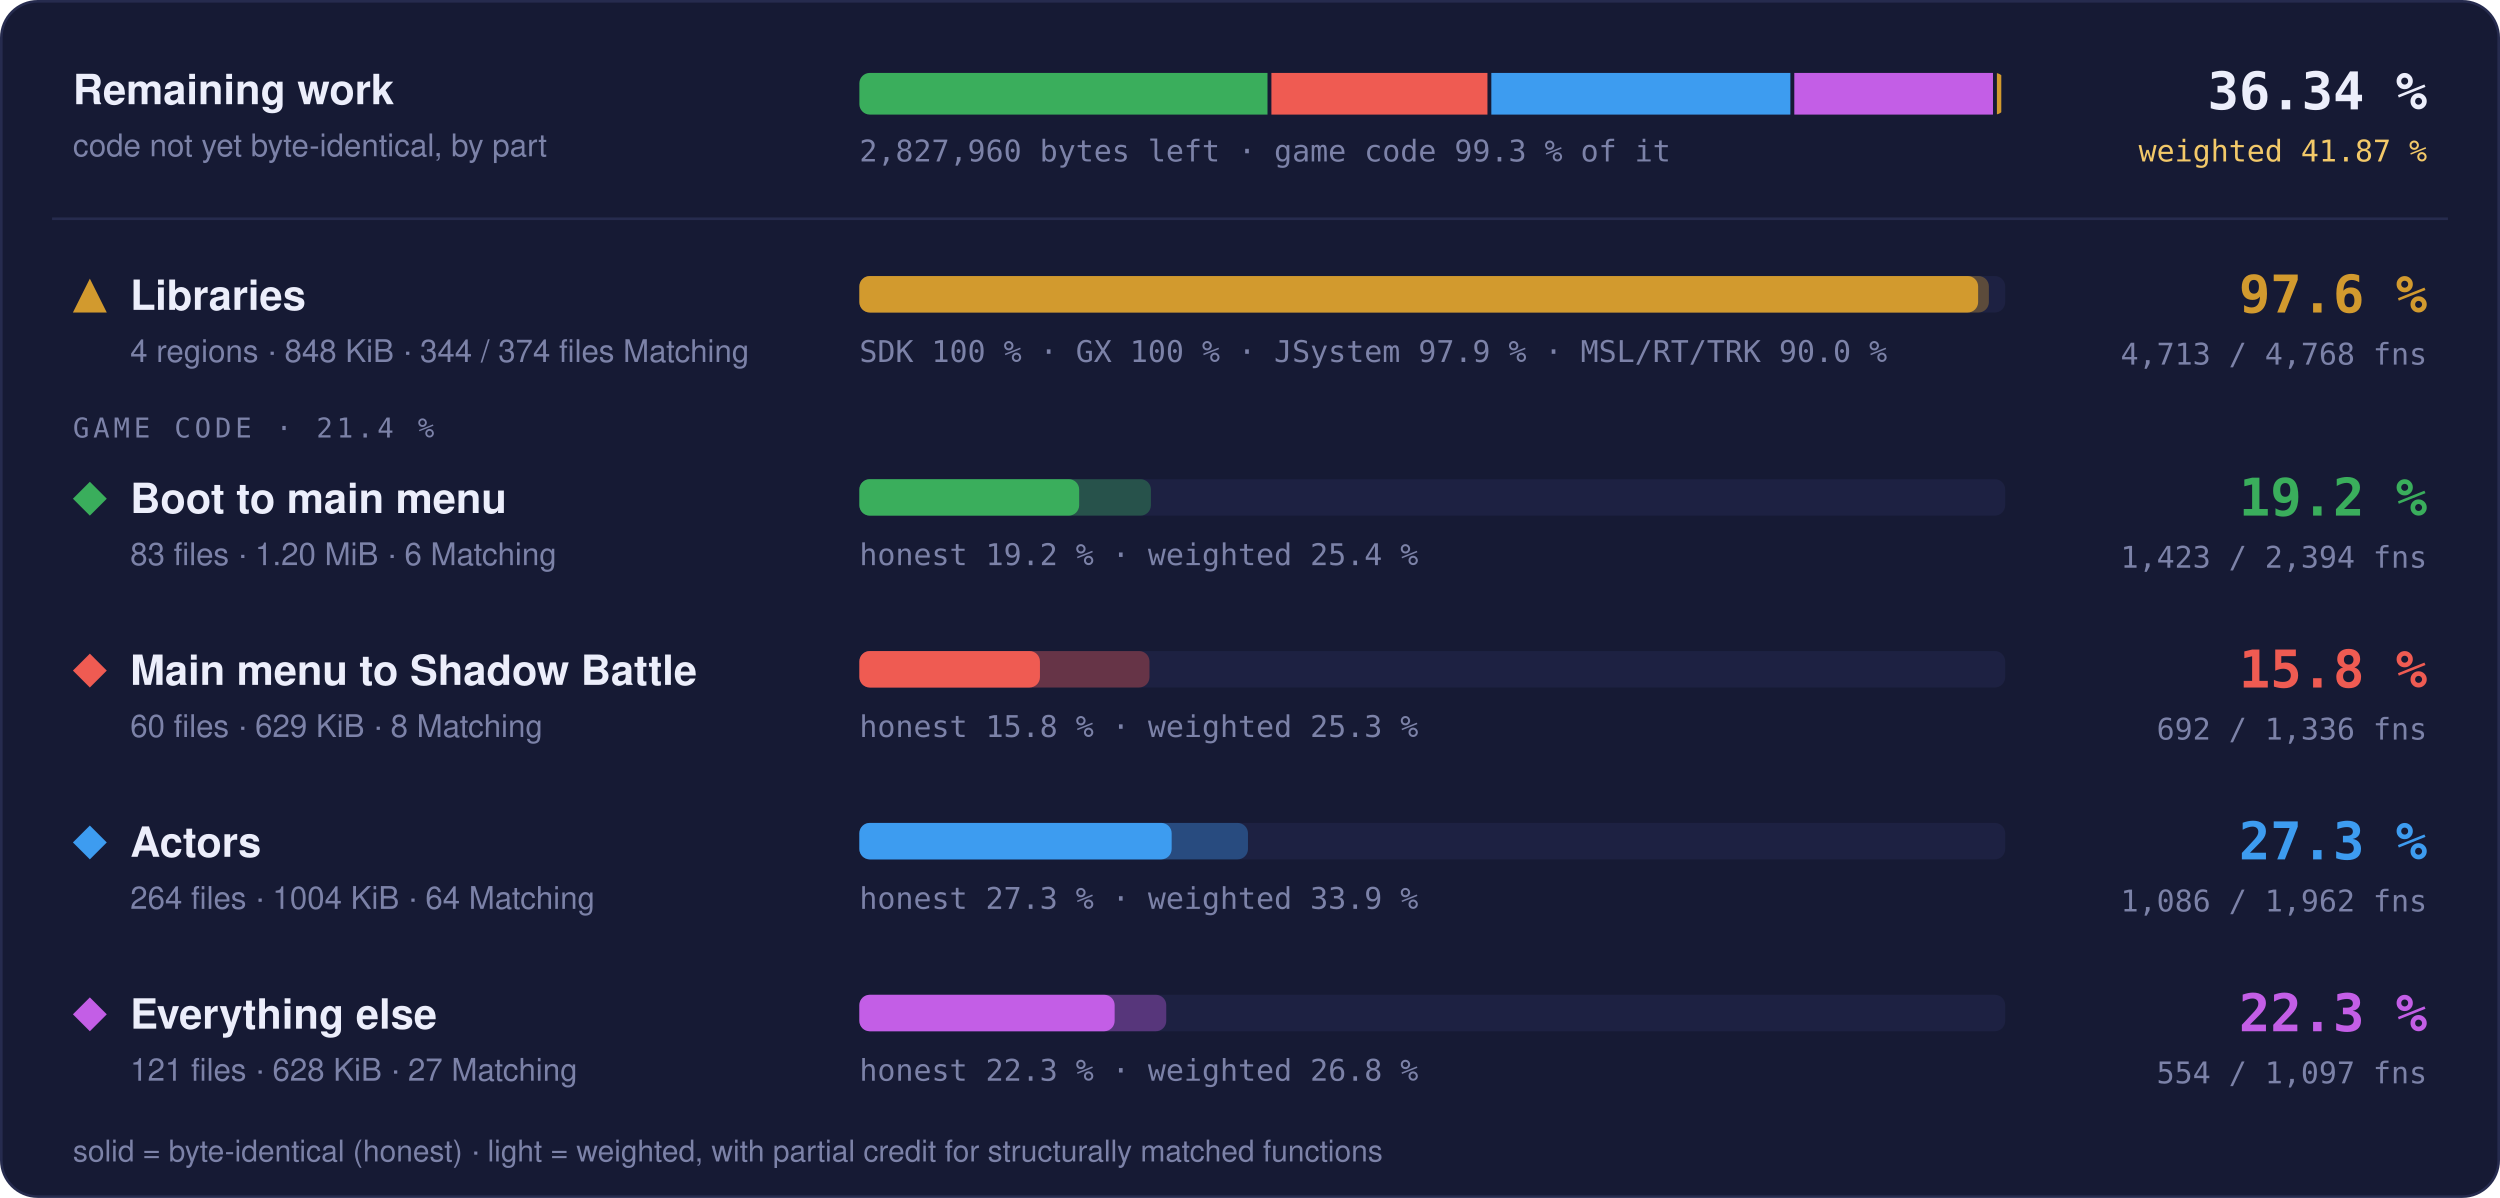
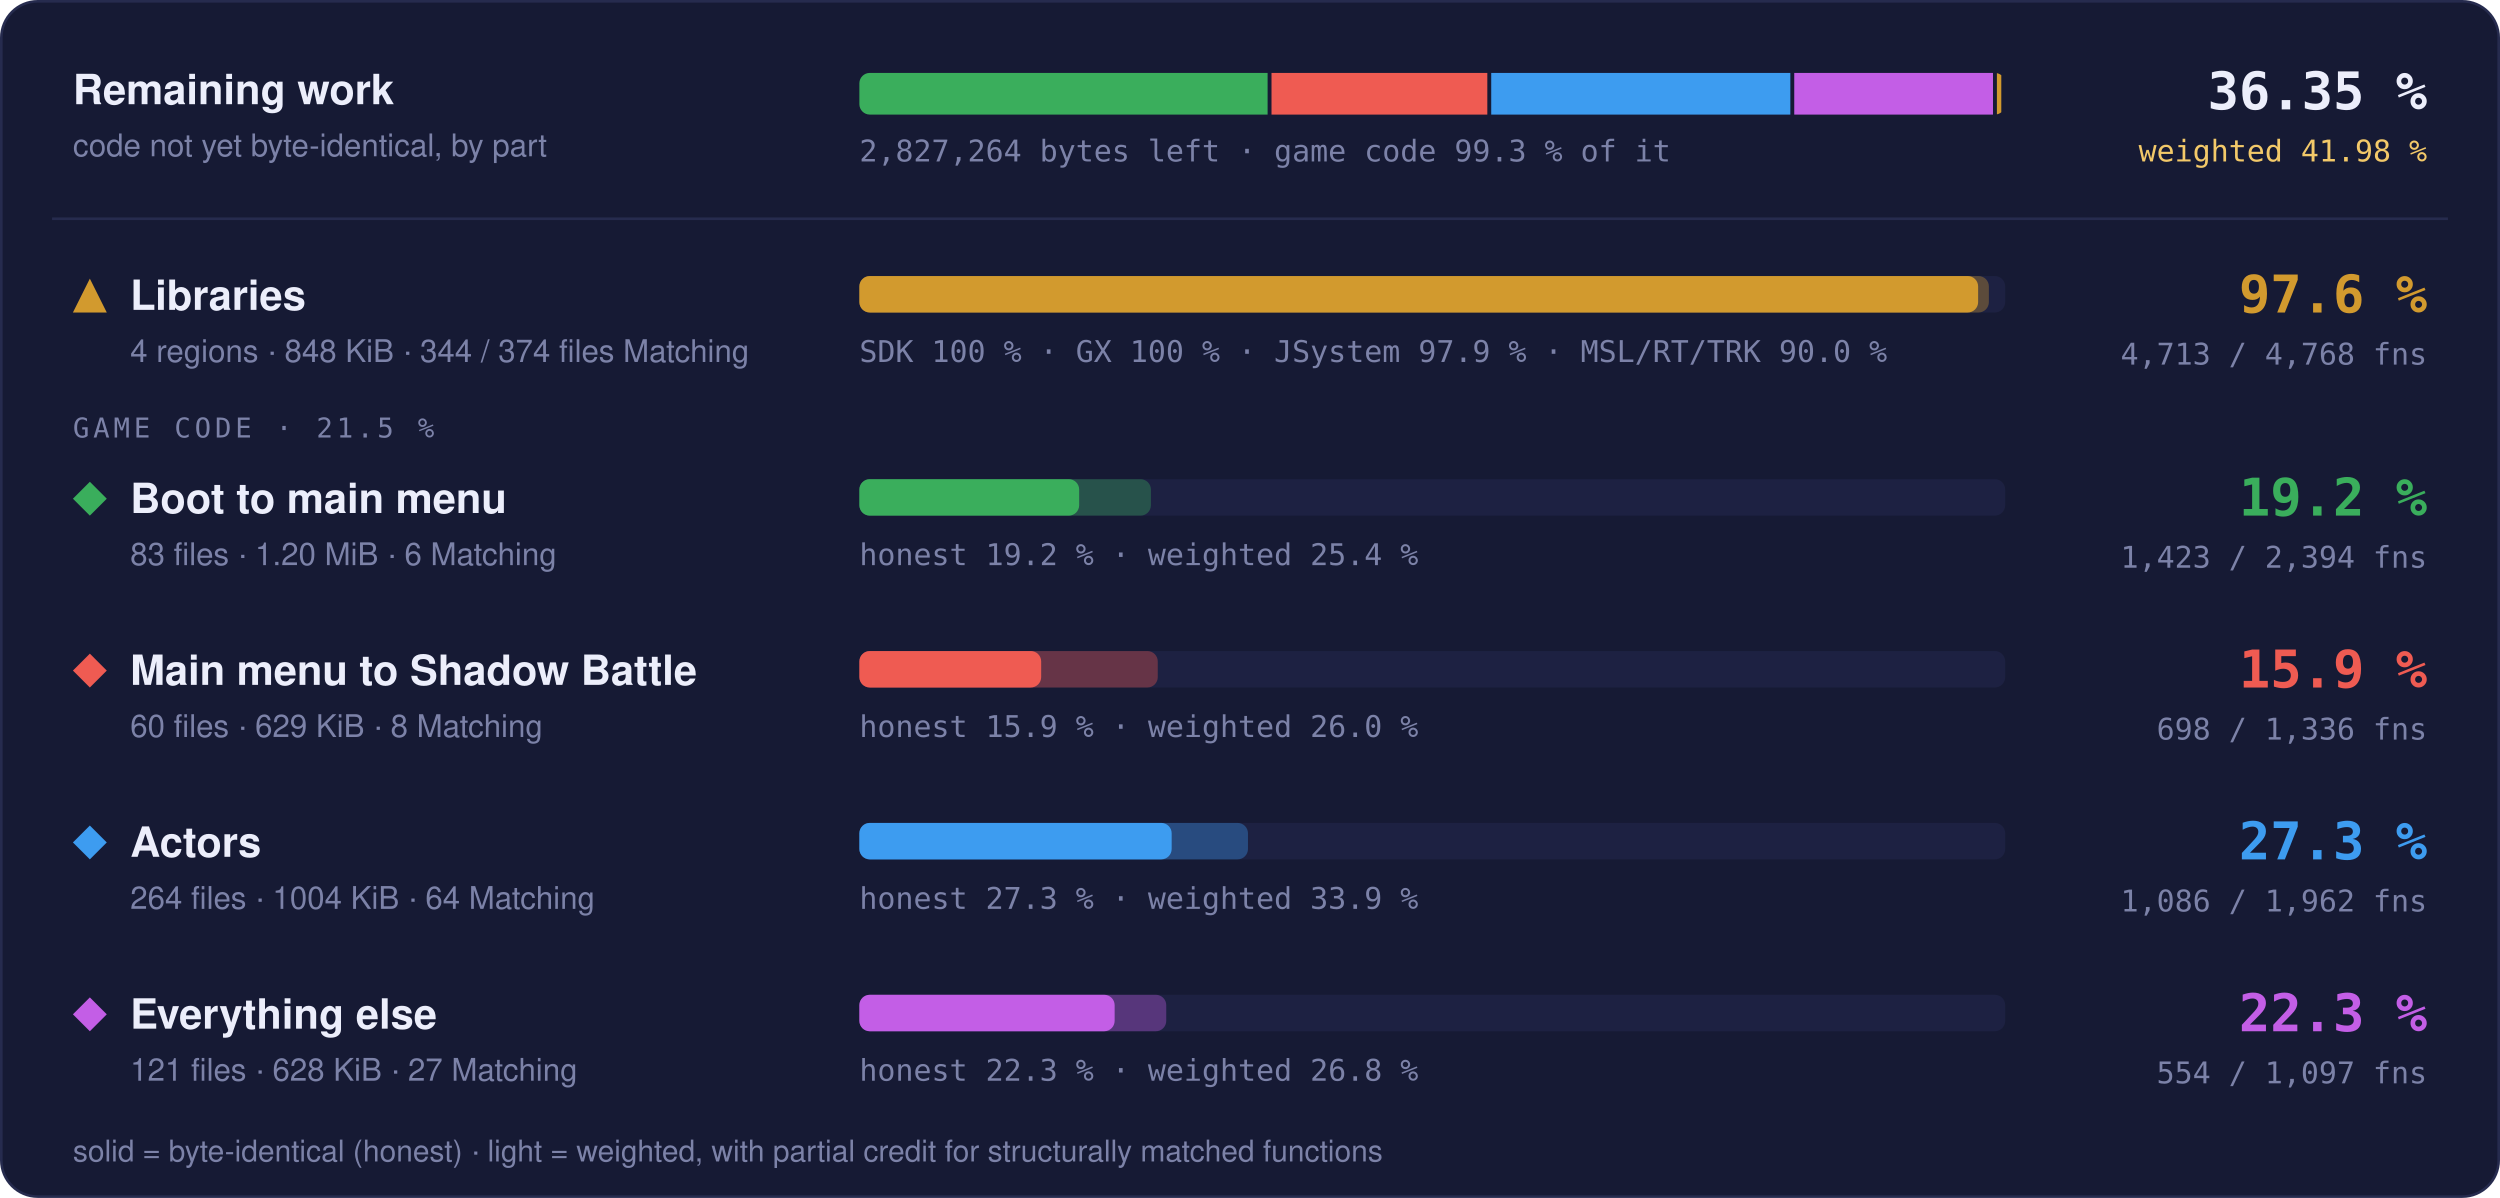
- <svg xmlns="http://www.w3.org/2000/svg" width="960" height="460" viewBox="0 0 960 460" role="img" aria-label="Progress overview: Libraries 97.6 % of code, 4713 of 4768 functions; Boot to main menu 19.2 % of code, 1423 of 2394 functions; Main menu to Shadow Battle 15.8 % of code, 692 of 1336 functions; Actors 27.3 % of code, 1086 of 1962 functions; Everything else 22.3 % of code, 554 of 1097 functions">
+ <svg xmlns="http://www.w3.org/2000/svg" width="960" height="460" viewBox="0 0 960 460" role="img" aria-label="Progress overview: Libraries 97.6 % of code, 4713 of 4768 functions; Boot to main menu 19.2 % of code, 1423 of 2394 functions; Main menu to Shadow Battle 15.9 % of code, 698 of 1336 functions; Actors 27.3 % of code, 1086 of 1962 functions; Everything else 22.3 % of code, 554 of 1097 functions">
  <style>text { font-family: -apple-system, BlinkMacSystemFont, 'Segoe UI', Helvetica, Arial, sans-serif; } .mono { font-family: ui-monospace, SFMono-Regular, 'SF Mono', Menlo, Consolas, monospace; } .grow { transform-box: fill-box; transform-origin: 0 50%; animation: grow 1.4s cubic-bezier(.2,.8,.2,1) both; } @keyframes grow { from { transform: scaleX(0); } } @media (prefers-reduced-motion: reduce) { * { animation: none !important; } }</style>
  <rect x="0.5" y="0.5" width="959" height="459" rx="14" fill="#161a34" stroke="#262b4e" />
  <text x="28" y="40" font-size="16" font-weight="700" fill="#eceefb">Remaining work</text>
  <text x="28" y="60" font-size="12" fill="#7c82a8">code not yet byte-identical, by part</text>
  <clipPath id="rw">
    <rect x="330" y="28" width="440" height="16" rx="4" />
  </clipPath>
  <g clip-path="url(#rw)">
-     <rect class="grow" x="330.00" y="28" width="156.72" height="16" fill="#3aae5c" />
-     <rect class="grow" x="488.22" y="28" width="82.96" height="16" fill="#ef5b52" />
-     <rect class="grow" x="572.67" y="28" width="114.83" height="16" fill="#3d9cf0" />
-     <rect class="grow" x="689.01" y="28" width="76.30" height="16" fill="#c35ee6" />
+     <rect class="grow" x="330.00" y="28" width="156.76" height="16" fill="#3aae5c" />
+     <rect class="grow" x="488.26" y="28" width="82.87" height="16" fill="#ef5b52" />
+     <rect class="grow" x="572.63" y="28" width="114.86" height="16" fill="#3d9cf0" />
+     <rect class="grow" x="688.99" y="28" width="76.32" height="16" fill="#c35ee6" />
    <rect class="grow" x="766.81" y="28" width="1.69" height="16" fill="#d29a2e" />
  </g>
-   <text x="330" y="62" class="mono" font-size="11.5" fill="#7c82a8">2,827,960 bytes left · game code 99.3 % of it</text>
-   <text x="932" y="42" text-anchor="end" class="mono" font-size="20" font-weight="700" fill="#eceefb">36.34 %</text>
-   <text x="932" y="62" text-anchor="end" class="mono" font-size="11.5" fill="#f3c969">weighted 41.87 %</text>
+   <text x="330" y="62" class="mono" font-size="11.5" fill="#7c82a8">2,827,264 bytes left · game code 99.3 % of it</text>
+   <text x="932" y="42" text-anchor="end" class="mono" font-size="20" font-weight="700" fill="#eceefb">36.35 %</text>
+   <text x="932" y="62" text-anchor="end" class="mono" font-size="11.5" fill="#f3c969">weighted 41.98 %</text>
  <line x1="20" x2="940" y1="84" y2="84" stroke="#262b4e" />
  <g fill="#d29a2e">
    <path d="M34.5 107L41 120L28 120Z" />
  </g>
  <text x="50" y="119" font-size="16" font-weight="700" fill="#eceefb">Libraries</text>
  <text x="50" y="139" font-size="12" fill="#7c82a8">4 regions · 848 KiB · 344 / 374 files Matching</text>
  <rect x="330" y="106" width="440" height="14" rx="4" fill="#1d2142" />
  <rect class="grow" style="animation-delay:0.0s" x="330" y="106" width="433.73" height="14" rx="4" fill="#d29a2e" fill-opacity="0.35" />
  <rect class="grow" style="animation-delay:0.0s" x="330" y="106" width="429.60" height="14" rx="4" fill="#d29a2e" />
  <text x="330" y="139" class="mono" font-size="11.5" fill="#7c82a8">SDK 100 % · GX 100 % · JSystem 97.9 % · MSL/RT/TRK 90.0 %</text>
  <text x="932" y="120" text-anchor="end" class="mono" font-size="20" font-weight="700" fill="#d29a2e">97.6 %</text>
  <text x="932" y="140" text-anchor="end" class="mono" font-size="11.5" fill="#7c82a8">4,713 / 4,768 fns</text>
-   <text x="28" y="168" class="mono" font-size="10.5" letter-spacing="0.14em" fill="#7c82a8">GAME CODE · 21.4 %</text>
+   <text x="28" y="168" class="mono" font-size="10.5" letter-spacing="0.14em" fill="#7c82a8">GAME CODE · 21.5 %</text>
  <g fill="#3aae5c">
    <path d="M34.5 185L41 191.5L34.5 198L28 191.5Z" />
  </g>
  <text x="50" y="197" font-size="16" font-weight="700" fill="#eceefb">Boot to main menu</text>
  <text x="50" y="217" font-size="12" fill="#7c82a8">83 files · 1.20 MiB · 6 Matching</text>
  <rect x="330" y="184" width="440" height="14" rx="4" fill="#1d2142" />
  <rect class="grow" style="animation-delay:0.1s" x="330" y="184" width="111.95" height="14" rx="4" fill="#3aae5c" fill-opacity="0.35" />
  <rect class="grow" style="animation-delay:0.1s" x="330" y="184" width="84.40" height="14" rx="4" fill="#3aae5c" />
  <text x="330" y="217" class="mono" font-size="11.5" fill="#7c82a8">honest 19.2 % · weighted 25.4 %</text>
  <text x="932" y="198" text-anchor="end" class="mono" font-size="20" font-weight="700" fill="#3aae5c">19.2 %</text>
  <text x="932" y="218" text-anchor="end" class="mono" font-size="11.5" fill="#7c82a8">1,423 / 2,394 fns</text>
  <g fill="#ef5b52">
    <path d="M34.5 251L41 257.5L34.5 264L28 257.5Z" />
  </g>
  <text x="50" y="263" font-size="16" font-weight="700" fill="#eceefb">Main menu to Shadow Battle</text>
  <text x="50" y="283" font-size="12" fill="#7c82a8">60 files · 629 KiB · 8 Matching</text>
  <rect x="330" y="250" width="440" height="14" rx="4" fill="#1d2142" />
-   <rect class="grow" style="animation-delay:0.2s" x="330" y="250" width="111.40" height="14" rx="4" fill="#ef5b52" fill-opacity="0.35" />
-   <rect class="grow" style="animation-delay:0.2s" x="330" y="250" width="69.34" height="14" rx="4" fill="#ef5b52" />
-   <text x="330" y="283" class="mono" font-size="11.5" fill="#7c82a8">honest 15.8 % · weighted 25.3 %</text>
-   <text x="932" y="264" text-anchor="end" class="mono" font-size="20" font-weight="700" fill="#ef5b52">15.8 %</text>
-   <text x="932" y="284" text-anchor="end" class="mono" font-size="11.5" fill="#7c82a8">692 / 1,336 fns</text>
+   <rect class="grow" style="animation-delay:0.2s" x="330" y="250" width="114.58" height="14" rx="4" fill="#ef5b52" fill-opacity="0.35" />
+   <rect class="grow" style="animation-delay:0.2s" x="330" y="250" width="69.81" height="14" rx="4" fill="#ef5b52" />
+   <text x="330" y="283" class="mono" font-size="11.5" fill="#7c82a8">honest 15.9 % · weighted 26.0 %</text>
+   <text x="932" y="264" text-anchor="end" class="mono" font-size="20" font-weight="700" fill="#ef5b52">15.9 %</text>
+   <text x="932" y="284" text-anchor="end" class="mono" font-size="11.5" fill="#7c82a8">698 / 1,336 fns</text>
  <g fill="#3d9cf0">
    <path d="M34.5 317L41 323.5L34.5 330L28 323.5Z" />
  </g>
  <text x="50" y="329" font-size="16" font-weight="700" fill="#eceefb">Actors</text>
  <text x="50" y="349" font-size="12" fill="#7c82a8">264 files · 1004 KiB · 64 Matching</text>
  <rect x="330" y="316" width="440" height="14" rx="4" fill="#1d2142" />
  <rect class="grow" style="animation-delay:0.3s" x="330" y="316" width="149.22" height="14" rx="4" fill="#3d9cf0" fill-opacity="0.35" />
  <rect class="grow" style="animation-delay:0.3s" x="330" y="316" width="119.92" height="14" rx="4" fill="#3d9cf0" />
  <text x="330" y="349" class="mono" font-size="11.5" fill="#7c82a8">honest 27.3 % · weighted 33.9 %</text>
  <text x="932" y="330" text-anchor="end" class="mono" font-size="20" font-weight="700" fill="#3d9cf0">27.3 %</text>
  <text x="932" y="350" text-anchor="end" class="mono" font-size="11.5" fill="#7c82a8">1,086 / 1,962 fns</text>
  <g fill="#c35ee6">
    <path d="M34.5 383L41 389.5L34.5 396L28 389.5Z" />
  </g>
  <text x="50" y="395" font-size="16" font-weight="700" fill="#eceefb">Everything else</text>
  <text x="50" y="415" font-size="12" fill="#7c82a8">121 files · 628 KiB · 27 Matching</text>
  <rect x="330" y="382" width="440" height="14" rx="4" fill="#1d2142" />
  <rect class="grow" style="animation-delay:0.4s" x="330" y="382" width="117.84" height="14" rx="4" fill="#c35ee6" fill-opacity="0.35" />
  <rect class="grow" style="animation-delay:0.4s" x="330" y="382" width="98.02" height="14" rx="4" fill="#c35ee6" />
  <text x="330" y="415" class="mono" font-size="11.5" fill="#7c82a8">honest 22.3 % · weighted 26.8 %</text>
  <text x="932" y="396" text-anchor="end" class="mono" font-size="20" font-weight="700" fill="#c35ee6">22.3 %</text>
  <text x="932" y="416" text-anchor="end" class="mono" font-size="11.5" fill="#7c82a8">554 / 1,097 fns</text>
  <text x="28" y="446" font-size="11.5" fill="#7c82a8">solid = byte-identical (honest) · light = weighted, with partial credit for structurally matched functions</text>
</svg>
